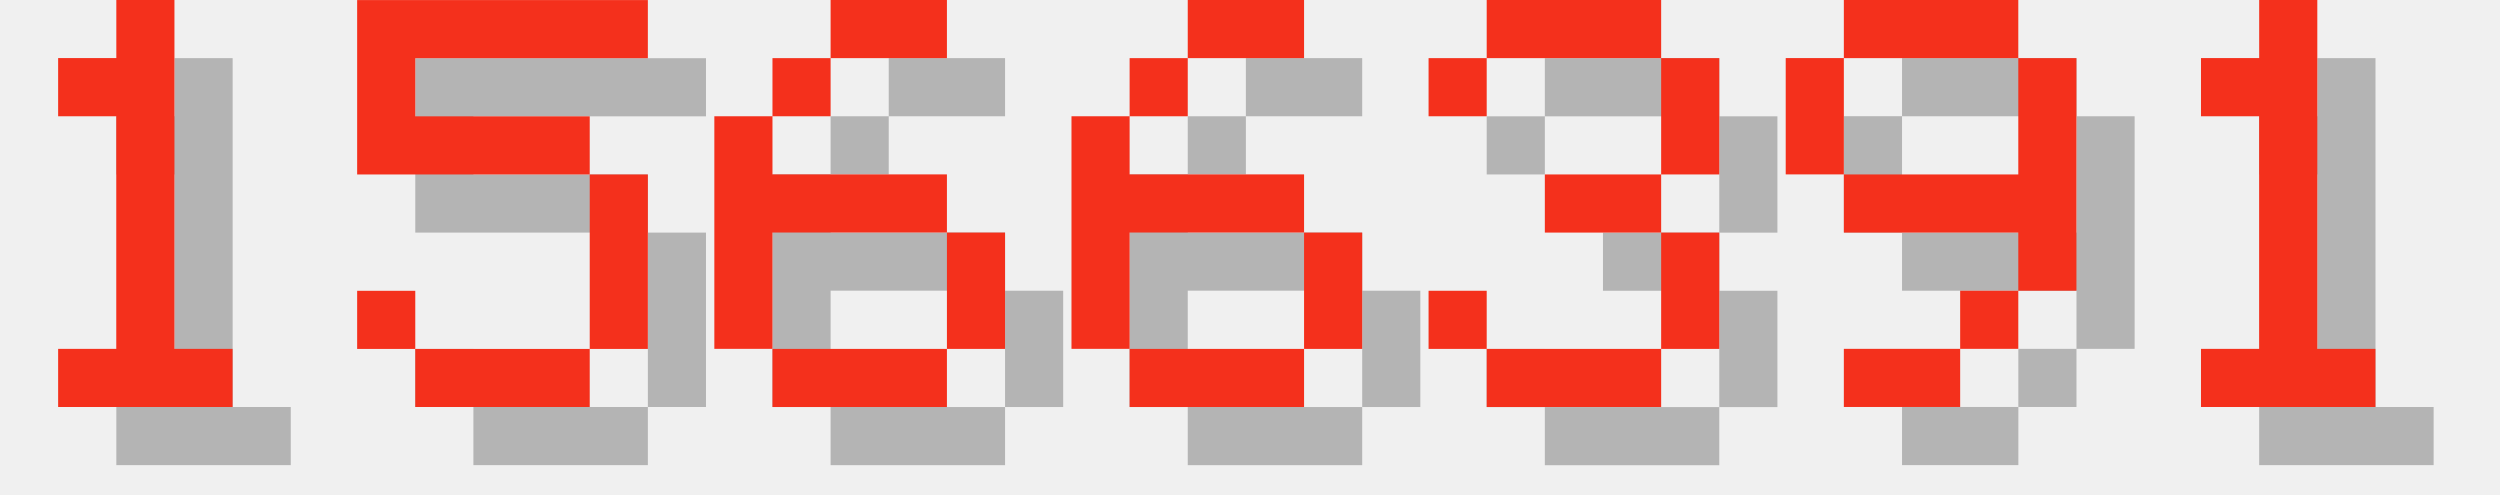
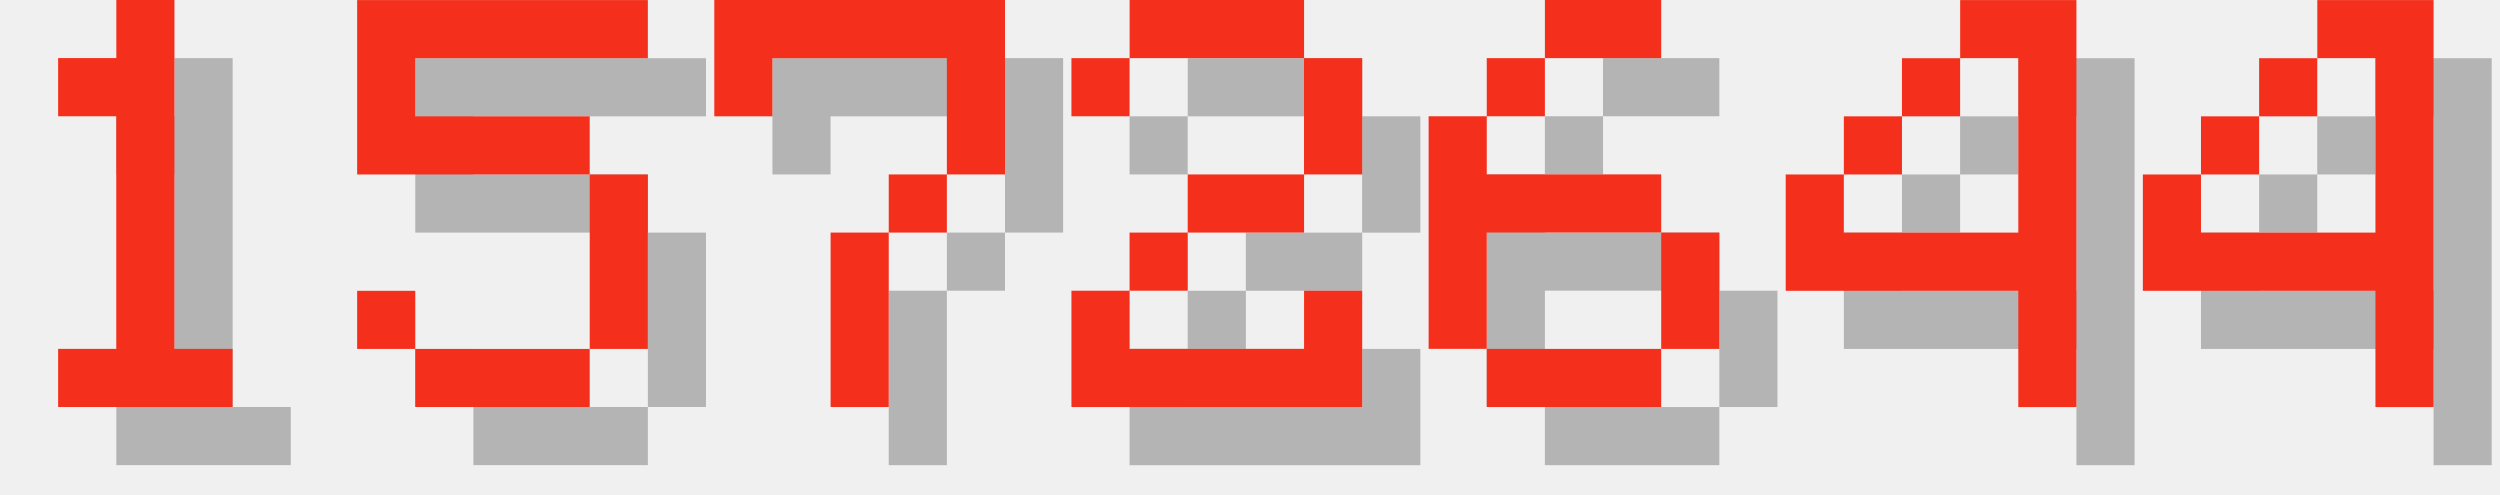
<svg xmlns="http://www.w3.org/2000/svg" version="1.1" width="182.0" height="36">
  <style>
        .text-foreground {
            fill: #F4301C;
        }
        .text-shadow {
            fill: #000000;
            fill-opacity: 0.25;
        }
    </style>
  <g class="digit" id="digit_1" transform="translate(0.0, 0), scale(4)">
    <path id="digit_1_shadow" class="text-shadow" d="m2.117 2.117v1.058h1.058v4.233h-1.058v1.058h3.175v-1.058h-1.058v-6.35h-1.058v1.058h-1.058z" fill-opacity=".5" style="paint-order:stroke fill markers" />
    <path id="digit_1_fg" class="text-foreground" d="m1.058 1.058v1.058h1.058v4.233h-1.058v1.058h3.175v-1.058h-1.058v-6.35h-1.058v1.058h-1.058z" fill="#fff" style="paint-order:stroke fill markers" />
  </g>
  <g class="digit" id="digit_5" transform="translate(26.0, 0), scale(4)">
    <path id="digit_5_shadow" class="text-shadow" d="m1.058 1.058v3.175h4.233v3.175h-3.175v-1.058h-1.058v1.058h1.058v1.058h3.175v-1.058h1.058v-3.175h-1.058v-1.058h-3.175v-1.058h4.233v-1.058h-5.292z" fill-opacity=".5" style="paint-order:stroke fill markers" />
    <path id="digit_5_fg" class="text-foreground" d="m0 0v3.175h4.233v3.175h-3.175v-1.058h-1.058v1.058h1.058v1.058h3.175v-1.058h1.058v-3.175h-1.058v-1.058h-3.175v-1.058h4.233v-1.058h-5.292z" fill="#fff" style="paint-order:stroke fill markers" />
  </g>
-   <g class="digit" id="digit_6" transform="translate(52.0, 0), scale(4)">
+   <g class="digit" id="digit_7" transform="translate(52.0, 0), scale(4)">
+     <path id="digit_7_shadow" class="text-shadow" d="m1.058 1.058 2e-6 2.117h1.058v-1.058h3.175v1.058l2e-7 1.058h-1.058v1.058h-1.058l4e-7 3.175 1.058 1e-7v-3.175h1.058v-1.058h1.058l5e-7 -1.058v-2.117z" fill-opacity=".5" style="paint-order:stroke fill markers" />
+     <path id="digit_7_fg" class="text-foreground" d="m0 0 2e-6 2.117h1.058v-1.058h3.175v1.058l2e-7 1.058h-1.058v1.058h-1.058l4e-7 3.175 1.058 1e-7v-3.175h1.058v-1.058h1.058l5e-7 -1.058v-2.117z" fill="#fff" style="paint-order:stroke fill markers" />
+   </g>
+   <g class="digit" id="digit_2" transform="translate(78.0, 0), scale(4)">
+     <path id="digit_2_shadow" class="text-shadow" d="m1.058 2.117v1.058h1.058v-1.058h3.175v2.117h-2.117v1.058h-1.058v1.058h-1.058v2.117h5.292v-2.117h-1.058v1.058h-3.175v-1.058h1.058v-1.058h2.117v-1.058h1.058v-2.117h-1.058v-1.058h-3.175v1.058h-1.058z" fill-opacity=".5" style="paint-order:stroke fill markers" />
+     <path id="digit_2_fg" class="text-foreground" d="m0 1.058v1.058h1.058v-1.058h3.175v2.117h-2.117v1.058h-1.058v1.058h-1.058v2.117h5.292v-2.117h-1.058v1.058h-3.175v-1.058h1.058v-1.058h2.117v-1.058h1.058v-2.117h-1.058v-1.058h-3.175v1.058h-1.058z" fill="#fff" style="paint-order:stroke fill markers" />
+   </g>
+   <g class="digit" id="digit_6" transform="translate(104.0, 0), scale(4)">
    <path id="digit_6_shadow" class="text-shadow" d="m3.175 1.058v1.058h2.117v-1.058h-2.117zm0 1.058h-1.058v1.058h1.058v-1.058zm-1.058 1.058h-1.058v4.233h1.058v-2.117h3.175v-1.058h-3.175v-1.058zm3.175 2.117v2.117h1.058v-2.117h-1.058zm0 2.117h-3.175v1.058h3.175v-1.058z" fill-opacity=".5" style="paint-order:stroke fill markers" />
    <path id="digit_6_fg" class="text-foreground" d="m2.117 0v1.058h2.117v-1.058h-2.117zm0 1.058h-1.058v1.058h1.058v-1.058zm-1.058 1.058h-1.058v4.233h1.058v-2.117h3.175v-1.058h-3.175v-1.058zm3.175 2.117v2.117h1.058v-2.117h-1.058zm0 2.117h-3.175v1.058h3.175v-1.058z" fill="#fff" style="paint-order:stroke fill markers" />
  </g>
-   <g class="digit" id="digit_6" transform="translate(78.0, 0), scale(4)">
-     <path id="digit_6_shadow" class="text-shadow" d="m3.175 1.058v1.058h2.117v-1.058h-2.117zm0 1.058h-1.058v1.058h1.058v-1.058zm-1.058 1.058h-1.058v4.233h1.058v-2.117h3.175v-1.058h-3.175v-1.058zm3.175 2.117v2.117h1.058v-2.117h-1.058zm0 2.117h-3.175v1.058h3.175v-1.058z" fill-opacity=".5" style="paint-order:stroke fill markers" />
-     <path id="digit_6_fg" class="text-foreground" d="m2.117 0v1.058h2.117v-1.058h-2.117zm0 1.058h-1.058v1.058h1.058v-1.058zm-1.058 1.058h-1.058v4.233h1.058v-2.117h3.175v-1.058h-3.175v-1.058zm3.175 2.117v2.117h1.058v-2.117h-1.058zm0 2.117h-3.175v1.058h3.175v-1.058z" fill="#fff" style="paint-order:stroke fill markers" />
+   <g class="digit" id="digit_4" transform="translate(130.0, 0), scale(4)">
+     <path id="digit_4_shadow" class="text-shadow" d="m4.233 1.058v1.058h1.058v3.175h-3.175v-1.058h-1.058v2.117h4.233v2.117h1.058v-7.408h-2.117zm-2.117 3.175h1.058v-1.058h-1.058v1.058zm1.058-1.058h1.058v-1.058h-1.058v1.058z" fill-opacity=".5" style="paint-order:stroke fill markers" />
+     <path id="digit_4_fg" class="text-foreground" d="m3.175 0v1.058h1.058v3.175h-3.175v-1.058h-1.058v2.117h4.233v2.117h1.058v-7.408h-2.117zm-2.117 3.175h1.058v-1.058h-1.058v1.058zm1.058-1.058h1.058v-1.058h-1.058v1.058z" fill="#fff" style="paint-order:stroke fill markers" />
  </g>
-   <g class="digit" id="digit_3" transform="translate(104.0, 0), scale(4)">
-     <path id="digit_3_shadow" class="text-shadow" d="m1.058 2.117v1.058h1.058v-1.058h3.175v2.117h-2.117v1.058h2.117v2.117h-3.175v-1.058h-1.058v1.058h1.058v1.058h3.175v-1.058h1.058v-2.117h-1.058v-1.058h1.058v-2.117h-1.058v-1.058h-3.175v1.058h-1.058z" fill-opacity=".5" style="paint-order:stroke fill markers" />
-     <path id="digit_3_fg" class="text-foreground" d="m0 1.058v1.058h1.058v-1.058h3.175v2.117h-2.117v1.058h2.117v2.117h-3.175v-1.058h-1.058v1.058h1.058v1.058h3.175v-1.058h1.058v-2.117h-1.058v-1.058h1.058v-2.117h-1.058v-1.058h-3.175v1.058h-1.058z" fill="#fff" style="paint-order:stroke fill markers" />
-   </g>
-   <g class="digit" id="digit_9" transform="translate(130.0, 0), scale(4)">
-     <path id="digit_9_shadow" class="text-shadow" d="m2.117 1.058v1.058h3.175v-1.058h-3.175zm3.175 1.058v2.117h-3.175v1.058h3.175v1.058h1.058v-4.233h-1.058zm0 4.233h-1.058v1.058h1.058v-1.058zm-1.058 1.058h-2.117v1.058h2.117v-1.058zm-2.117-3.175v-2.117h-1.058v2.117h1.058z" fill-opacity=".5" style="paint-order:stroke fill markers" />
-     <path id="digit_9_fg" class="text-foreground" d="m1.058 0v1.058h3.175v-1.058h-3.175zm3.175 1.058v2.117h-3.175v1.058h3.175v1.058h1.058v-4.233h-1.058zm0 4.233h-1.058v1.058h1.058v-1.058zm-1.058 1.058h-2.117v1.058h2.117v-1.058zm-2.117-3.175v-2.117h-1.058v2.117h1.058z" fill="#fff" style="paint-order:stroke fill markers" />
-   </g>
-   <g class="digit" id="digit_1" transform="translate(156.0, 0), scale(4)">
-     <path id="digit_1_shadow" class="text-shadow" d="m2.117 2.117v1.058h1.058v4.233h-1.058v1.058h3.175v-1.058h-1.058v-6.35h-1.058v1.058h-1.058z" fill-opacity=".5" style="paint-order:stroke fill markers" />
-     <path id="digit_1_fg" class="text-foreground" d="m1.058 1.058v1.058h1.058v4.233h-1.058v1.058h3.175v-1.058h-1.058v-6.35h-1.058v1.058h-1.058z" fill="#fff" style="paint-order:stroke fill markers" />
+   <g class="digit" id="digit_4" transform="translate(156.0, 0), scale(4)">
+     <path id="digit_4_shadow" class="text-shadow" d="m4.233 1.058v1.058h1.058v3.175h-3.175v-1.058h-1.058v2.117h4.233v2.117h1.058v-7.408h-2.117zm-2.117 3.175h1.058v-1.058h-1.058v1.058zm1.058-1.058h1.058v-1.058h-1.058v1.058z" fill-opacity=".5" style="paint-order:stroke fill markers" />
+     <path id="digit_4_fg" class="text-foreground" d="m3.175 0v1.058h1.058v3.175h-3.175v-1.058h-1.058v2.117h4.233v2.117h1.058v-7.408h-2.117zm-2.117 3.175h1.058v-1.058h-1.058v1.058zm1.058-1.058h1.058v-1.058h-1.058v1.058z" fill="#fff" style="paint-order:stroke fill markers" />
  </g>
</svg>
